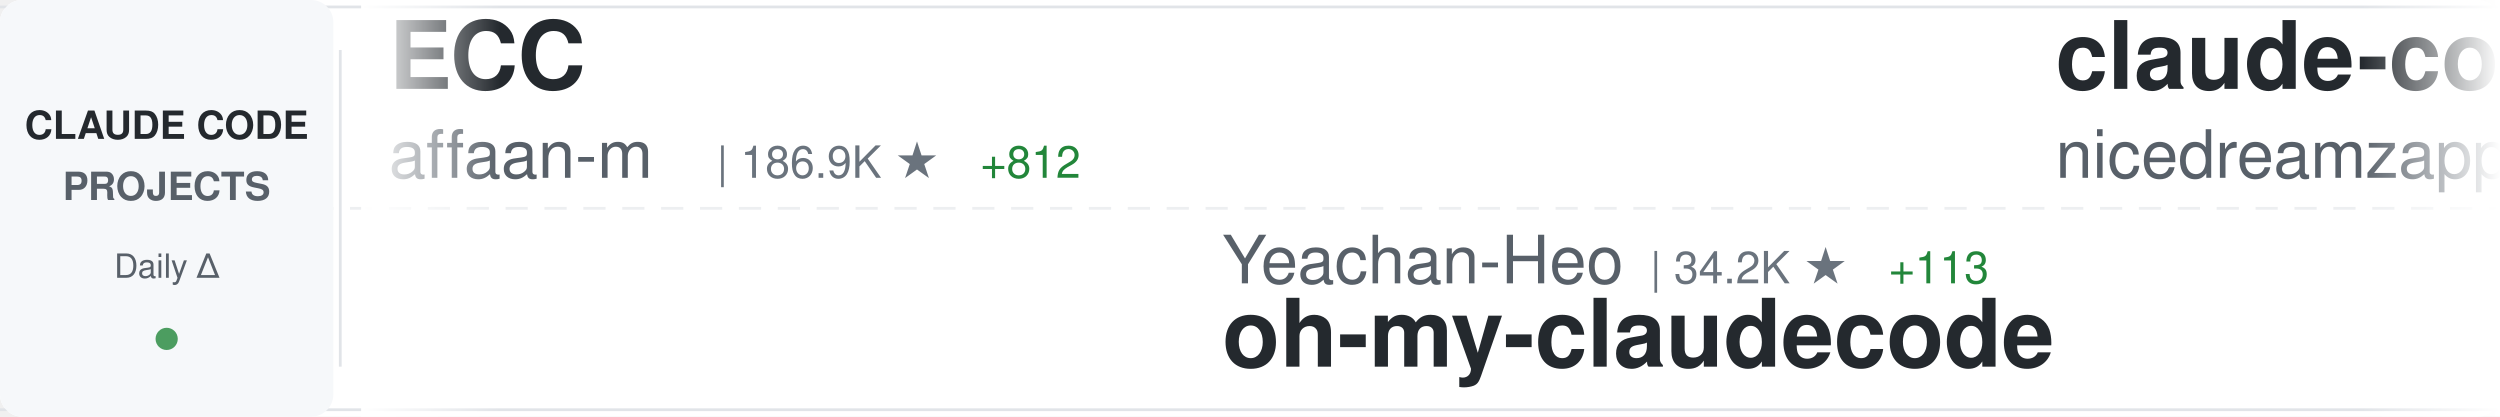
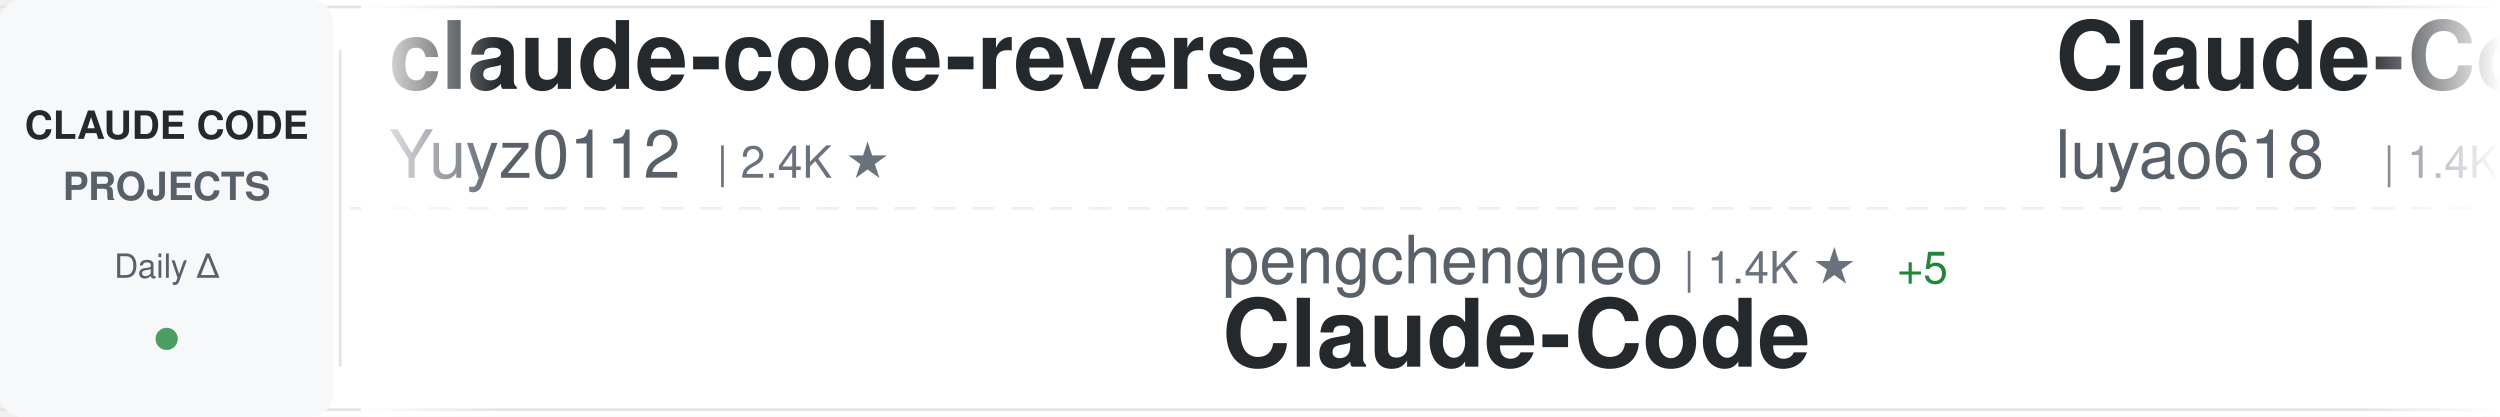
<svg xmlns="http://www.w3.org/2000/svg" width="900" height="150">
  <defs>
    <linearGradient id="awesomeLeftFade" x1="0%" y1="0%" x2="100%" y2="0%">
      <stop offset="0%" style="stop-color:#ffffff;stop-opacity:1" />
      <stop offset="100%" style="stop-color:#ffffff;stop-opacity:0" />
    </linearGradient>
    <linearGradient id="awesomeRightFade" x1="0%" y1="0%" x2="100%" y2="0%">
      <stop offset="0%" style="stop-color:#ffffff;stop-opacity:0" />
      <stop offset="100%" style="stop-color:#ffffff;stop-opacity:1" />
    </linearGradient>
  </defs>
  <rect width="900" height="150" fill="#ffffff" rx="8" />
  <rect x="0" y="2" width="900" height="1" fill="#e1e4e8" />
  <rect x="0" y="147" width="900" height="1" fill="#e1e4e8" />
  <line x1="0" y1="75" x2="900" y2="75" stroke="#e1e4e8" stroke-width="1" stroke-dasharray="8 6" opacity="0.6" />
  <rect x="0" y="0" width="120" height="150" fill="#f6f8fa" rx="8" />
  <text x="60" y="50" font-family="-apple-system, BlinkMacSystemFont, 'Segoe UI', Helvetica, Arial, sans-serif" font-size="14" font-weight="600" fill="#24292e" text-anchor="middle">CLAUDE CODE</text>
  <text x="60" y="72" font-family="-apple-system, BlinkMacSystemFont, 'Segoe UI', Helvetica, Arial, sans-serif" font-size="14" font-weight="600" fill="#586069" text-anchor="middle">PROJECTS</text>
  <text x="60" y="100" font-family="-apple-system, BlinkMacSystemFont, 'Segoe UI', Helvetica, Arial, sans-serif" font-size="12" font-weight="500" fill="#586069" text-anchor="middle">Daily Δ</text>
  <circle cx="60" cy="122" r="4" fill="#22863a" opacity="0.8" />
  <rect x="122" y="18" width="1" height="114" fill="#e1e4e8" />
  <clipPath id="awesomeTickerClip">
    <rect x="130" y="0" width="770" height="150" />
  </clipPath>
  <g clip-path="url(#awesomeTickerClip)">
    <g id="awesomeTickerItems">
      <animateTransform attributeName="transform" attributeType="XML" type="translate" from="0 0" to="-3000 0" dur="54s" repeatCount="indefinite" />
      <g transform="translate(0, 0)">
-         <text x="140" y="32" font-family="-apple-system, BlinkMacSystemFont, 'Segoe UI', Helvetica, Arial, sans-serif" font-size="34" font-weight="600" fill="#24292e">ECC</text>
-         <text x="140" y="64" font-family="-apple-system, BlinkMacSystemFont, 'Segoe UI', Helvetica, Arial, sans-serif" font-size="24" font-weight="400" fill="#586069">affaan-m</text>
-         <text x="258" y="64" font-family="-apple-system, BlinkMacSystemFont, 'Segoe UI', Helvetica, Arial, sans-serif" font-size="16" font-weight="500" fill="#6a737d">| 186.9K ★</text>
-         <text x="353" y="64" font-family="-apple-system, BlinkMacSystemFont, 'Segoe UI', Helvetica, Arial, sans-serif" font-size="16" font-weight="500" fill="#22863a"> +812</text>
+         <text x="140" y="32" font-family="-apple-system, BlinkMacSystemFont, 'Segoe UI', Helvetica, Arial, sans-serif" font-size="34" font-weight="600" fill="#24292e">claude-code-reverse</text>
+         <text x="140" y="64" font-family="-apple-system, BlinkMacSystemFont, 'Segoe UI', Helvetica, Arial, sans-serif" font-size="24" font-weight="400" fill="#586069">Yuyz0112</text>
+         <text x="258" y="64" font-family="-apple-system, BlinkMacSystemFont, 'Segoe UI', Helvetica, Arial, sans-serif" font-size="16" font-weight="500" fill="#6a737d">| 2.4K ★</text>
      </g>
      <g transform="translate(300, 0)">
-         <text x="140" y="102" font-family="-apple-system, BlinkMacSystemFont, 'Segoe UI', Helvetica, Arial, sans-serif" font-size="24" font-weight="400" fill="#586069">Yeachan-Heo</text>
-         <text x="294" y="102" font-family="-apple-system, BlinkMacSystemFont, 'Segoe UI', Helvetica, Arial, sans-serif" font-size="16" font-weight="500" fill="#6a737d">| 34.2K ★</text>
-         <text x="380" y="102" font-family="-apple-system, BlinkMacSystemFont, 'Segoe UI', Helvetica, Arial, sans-serif" font-size="16" font-weight="500" fill="#22863a"> +113</text>
-         <text x="140" y="132" font-family="-apple-system, BlinkMacSystemFont, 'Segoe UI', Helvetica, Arial, sans-serif" font-size="34" font-weight="600" fill="#24292e">oh-my-claudecode</text>
+         <text x="140" y="102" font-family="-apple-system, BlinkMacSystemFont, 'Segoe UI', Helvetica, Arial, sans-serif" font-size="24" font-weight="400" fill="#586069">pengchengneo</text>
+         <text x="306" y="102" font-family="-apple-system, BlinkMacSystemFont, 'Segoe UI', Helvetica, Arial, sans-serif" font-size="16" font-weight="500" fill="#6a737d">| 1.4K ★</text>
+         <text x="383" y="102" font-family="-apple-system, BlinkMacSystemFont, 'Segoe UI', Helvetica, Arial, sans-serif" font-size="16" font-weight="500" fill="#22863a"> +5</text>
+         <text x="140" y="132" font-family="-apple-system, BlinkMacSystemFont, 'Segoe UI', Helvetica, Arial, sans-serif" font-size="34" font-weight="600" fill="#24292e">Claude-Code</text>
      </g>
      <g transform="translate(600, 0)">
-         <text x="140" y="32" font-family="-apple-system, BlinkMacSystemFont, 'Segoe UI', Helvetica, Arial, sans-serif" font-size="34" font-weight="600" fill="#24292e">claude-code-local</text>
-         <text x="140" y="64" font-family="-apple-system, BlinkMacSystemFont, 'Segoe UI', Helvetica, Arial, sans-serif" font-size="24" font-weight="400" fill="#586069">nicedreamzapp</text>
-         <text x="318" y="64" font-family="-apple-system, BlinkMacSystemFont, 'Segoe UI', Helvetica, Arial, sans-serif" font-size="16" font-weight="500" fill="#6a737d">| 2.6K ★</text>
-         <text x="395" y="64" font-family="-apple-system, BlinkMacSystemFont, 'Segoe UI', Helvetica, Arial, sans-serif" font-size="16" font-weight="500" fill="#22863a"> +7</text>
+         <text x="140" y="32" font-family="-apple-system, BlinkMacSystemFont, 'Segoe UI', Helvetica, Arial, sans-serif" font-size="34" font-weight="600" fill="#24292e">Claude-Code-Source-Study</text>
+         <text x="140" y="64" font-family="-apple-system, BlinkMacSystemFont, 'Segoe UI', Helvetica, Arial, sans-serif" font-size="24" font-weight="400" fill="#586069">luyao618</text>
+         <text x="258" y="64" font-family="-apple-system, BlinkMacSystemFont, 'Segoe UI', Helvetica, Arial, sans-serif" font-size="16" font-weight="500" fill="#6a737d">| 1.4K ★</text>
+         <text x="335" y="64" font-family="-apple-system, BlinkMacSystemFont, 'Segoe UI', Helvetica, Arial, sans-serif" font-size="16" font-weight="500" fill="#22863a"> +9</text>
      </g>
      <g transform="translate(900, 0)">
-         <text x="140" y="102" font-family="-apple-system, BlinkMacSystemFont, 'Segoe UI', Helvetica, Arial, sans-serif" font-size="24" font-weight="400" fill="#586069">alejandrobalderas</text>
-         <text x="366" y="102" font-family="-apple-system, BlinkMacSystemFont, 'Segoe UI', Helvetica, Arial, sans-serif" font-size="16" font-weight="500" fill="#6a737d">| 1.9K ★</text>
-         <text x="443" y="102" font-family="-apple-system, BlinkMacSystemFont, 'Segoe UI', Helvetica, Arial, sans-serif" font-size="16" font-weight="500" fill="#22863a"> +6</text>
-         <text x="140" y="132" font-family="-apple-system, BlinkMacSystemFont, 'Segoe UI', Helvetica, Arial, sans-serif" font-size="34" font-weight="600" fill="#24292e">claude-code-from-source</text>
+         <text x="140" y="102" font-family="-apple-system, BlinkMacSystemFont, 'Segoe UI', Helvetica, Arial, sans-serif" font-size="24" font-weight="400" fill="#586069">FlorianBruniaux</text>
+         <text x="342" y="102" font-family="-apple-system, BlinkMacSystemFont, 'Segoe UI', Helvetica, Arial, sans-serif" font-size="16" font-weight="500" fill="#6a737d">| 4.4K ★</text>
+         <text x="419" y="102" font-family="-apple-system, BlinkMacSystemFont, 'Segoe UI', Helvetica, Arial, sans-serif" font-size="16" font-weight="500" fill="#22863a"> +24</text>
+         <text x="140" y="132" font-family="-apple-system, BlinkMacSystemFont, 'Segoe UI', Helvetica, Arial, sans-serif" font-size="34" font-weight="600" fill="#24292e">claude-code-ultimate-gui...</text>
      </g>
      <g transform="translate(1200, 0)">
-         <text x="140" y="32" font-family="-apple-system, BlinkMacSystemFont, 'Segoe UI', Helvetica, Arial, sans-serif" font-size="34" font-weight="600" fill="#24292e">claude-code-pm-course</text>
-         <text x="140" y="64" font-family="-apple-system, BlinkMacSystemFont, 'Segoe UI', Helvetica, Arial, sans-serif" font-size="24" font-weight="400" fill="#586069">carlvellotti</text>
-         <text x="306" y="64" font-family="-apple-system, BlinkMacSystemFont, 'Segoe UI', Helvetica, Arial, sans-serif" font-size="16" font-weight="500" fill="#6a737d">| 2.0K ★</text>
-         <text x="383" y="64" font-family="-apple-system, BlinkMacSystemFont, 'Segoe UI', Helvetica, Arial, sans-serif" font-size="16" font-weight="500" fill="#22863a"> +3</text>
+         <text x="140" y="32" font-family="-apple-system, BlinkMacSystemFont, 'Segoe UI', Helvetica, Arial, sans-serif" font-size="34" font-weight="600" fill="#24292e">claude-code-infrastructu...</text>
+         <text x="140" y="64" font-family="-apple-system, BlinkMacSystemFont, 'Segoe UI', Helvetica, Arial, sans-serif" font-size="24" font-weight="400" fill="#586069">diet103</text>
+         <text x="246" y="64" font-family="-apple-system, BlinkMacSystemFont, 'Segoe UI', Helvetica, Arial, sans-serif" font-size="16" font-weight="500" fill="#6a737d">| 9.7K ★</text>
+         <text x="323" y="64" font-family="-apple-system, BlinkMacSystemFont, 'Segoe UI', Helvetica, Arial, sans-serif" font-size="16" font-weight="500" fill="#22863a"> +3</text>
      </g>
      <g transform="translate(1500, 0)">
-         <text x="140" y="102" font-family="-apple-system, BlinkMacSystemFont, 'Segoe UI', Helvetica, Arial, sans-serif" font-size="24" font-weight="400" fill="#586069">Piebald-AI</text>
-         <text x="282" y="102" font-family="-apple-system, BlinkMacSystemFont, 'Segoe UI', Helvetica, Arial, sans-serif" font-size="16" font-weight="500" fill="#6a737d">| 10.3K ★</text>
-         <text x="368" y="102" font-family="-apple-system, BlinkMacSystemFont, 'Segoe UI', Helvetica, Arial, sans-serif" font-size="16" font-weight="500" fill="#22863a"> +31</text>
-         <text x="140" y="132" font-family="-apple-system, BlinkMacSystemFont, 'Segoe UI', Helvetica, Arial, sans-serif" font-size="34" font-weight="600" fill="#24292e">claude-code-system-promp...</text>
+         <text x="140" y="102" font-family="-apple-system, BlinkMacSystemFont, 'Segoe UI', Helvetica, Arial, sans-serif" font-size="24" font-weight="400" fill="#586069">Hyper66666</text>
+         <text x="282" y="102" font-family="-apple-system, BlinkMacSystemFont, 'Segoe UI', Helvetica, Arial, sans-serif" font-size="16" font-weight="500" fill="#6a737d">| 214 ★</text>
+         <text x="140" y="132" font-family="-apple-system, BlinkMacSystemFont, 'Segoe UI', Helvetica, Arial, sans-serif" font-size="34" font-weight="600" fill="#24292e">claude-code-sourcemap</text>
      </g>
      <g transform="translate(1800, 0)">
-         <text x="140" y="32" font-family="-apple-system, BlinkMacSystemFont, 'Segoe UI', Helvetica, Arial, sans-serif" font-size="34" font-weight="600" fill="#24292e">Claude-Code</text>
-         <text x="140" y="64" font-family="-apple-system, BlinkMacSystemFont, 'Segoe UI', Helvetica, Arial, sans-serif" font-size="24" font-weight="400" fill="#586069">KPR111</text>
-         <text x="234" y="64" font-family="-apple-system, BlinkMacSystemFont, 'Segoe UI', Helvetica, Arial, sans-serif" font-size="16" font-weight="500" fill="#6a737d">| 17 ★</text>
+         <text x="140" y="32" font-family="-apple-system, BlinkMacSystemFont, 'Segoe UI', Helvetica, Arial, sans-serif" font-size="34" font-weight="600" fill="#24292e">claude-code-system-promp...</text>
+         <text x="140" y="64" font-family="-apple-system, BlinkMacSystemFont, 'Segoe UI', Helvetica, Arial, sans-serif" font-size="24" font-weight="400" fill="#586069">Piebald-AI</text>
+         <text x="282" y="64" font-family="-apple-system, BlinkMacSystemFont, 'Segoe UI', Helvetica, Arial, sans-serif" font-size="16" font-weight="500" fill="#6a737d">| 10.3K ★</text>
+         <text x="368" y="64" font-family="-apple-system, BlinkMacSystemFont, 'Segoe UI', Helvetica, Arial, sans-serif" font-size="16" font-weight="500" fill="#22863a"> +30</text>
      </g>
      <g transform="translate(2100, 0)">
-         <text x="140" y="102" font-family="-apple-system, BlinkMacSystemFont, 'Segoe UI', Helvetica, Arial, sans-serif" font-size="24" font-weight="400" fill="#586069">ghuntley</text>
-         <text x="258" y="102" font-family="-apple-system, BlinkMacSystemFont, 'Segoe UI', Helvetica, Arial, sans-serif" font-size="16" font-weight="500" fill="#6a737d">| 978 ★</text>
-         <text x="140" y="132" font-family="-apple-system, BlinkMacSystemFont, 'Segoe UI', Helvetica, Arial, sans-serif" font-size="34" font-weight="600" fill="#24292e">claude-code-source-code-...</text>
+         <text x="140" y="102" font-family="-apple-system, BlinkMacSystemFont, 'Segoe UI', Helvetica, Arial, sans-serif" font-size="24" font-weight="400" fill="#586069">1rgs</text>
+         <text x="210" y="102" font-family="-apple-system, BlinkMacSystemFont, 'Segoe UI', Helvetica, Arial, sans-serif" font-size="16" font-weight="500" fill="#6a737d">| 3.6K ★</text>
+         <text x="287" y="102" font-family="-apple-system, BlinkMacSystemFont, 'Segoe UI', Helvetica, Arial, sans-serif" font-size="16" font-weight="500" fill="#22863a"> +4</text>
+         <text x="140" y="132" font-family="-apple-system, BlinkMacSystemFont, 'Segoe UI', Helvetica, Arial, sans-serif" font-size="34" font-weight="600" fill="#24292e">claude-code-proxy</text>
      </g>
      <g transform="translate(2400, 0)">
-         <text x="140" y="32" font-family="-apple-system, BlinkMacSystemFont, 'Segoe UI', Helvetica, Arial, sans-serif" font-size="34" font-weight="600" fill="#24292e">claude-code-tudou</text>
-         <text x="140" y="64" font-family="-apple-system, BlinkMacSystemFont, 'Segoe UI', Helvetica, Arial, sans-serif" font-size="24" font-weight="400" fill="#586069">AICoderTudou</text>
-         <text x="306" y="64" font-family="-apple-system, BlinkMacSystemFont, 'Segoe UI', Helvetica, Arial, sans-serif" font-size="16" font-weight="500" fill="#6a737d">| 502 ★</text>
+         <text x="140" y="32" font-family="-apple-system, BlinkMacSystemFont, 'Segoe UI', Helvetica, Arial, sans-serif" font-size="34" font-weight="600" fill="#24292e">claude-code-sourcemap</text>
+         <text x="140" y="64" font-family="-apple-system, BlinkMacSystemFont, 'Segoe UI', Helvetica, Arial, sans-serif" font-size="24" font-weight="400" fill="#586069">ChinaSiro</text>
+         <text x="270" y="64" font-family="-apple-system, BlinkMacSystemFont, 'Segoe UI', Helvetica, Arial, sans-serif" font-size="16" font-weight="500" fill="#6a737d">| 9.2K ★</text>
+         <text x="347" y="64" font-family="-apple-system, BlinkMacSystemFont, 'Segoe UI', Helvetica, Arial, sans-serif" font-size="16" font-weight="500" fill="#22863a"> +11</text>
      </g>
      <g transform="translate(2700, 0)">
-         <text x="140" y="102" font-family="-apple-system, BlinkMacSystemFont, 'Segoe UI', Helvetica, Arial, sans-serif" font-size="24" font-weight="400" fill="#586069">liuup</text>
-         <text x="222" y="102" font-family="-apple-system, BlinkMacSystemFont, 'Segoe UI', Helvetica, Arial, sans-serif" font-size="16" font-weight="500" fill="#6a737d">| 2.6K ★</text>
-         <text x="299" y="102" font-family="-apple-system, BlinkMacSystemFont, 'Segoe UI', Helvetica, Arial, sans-serif" font-size="16" font-weight="500" fill="#22863a"> +35</text>
-         <text x="140" y="132" font-family="-apple-system, BlinkMacSystemFont, 'Segoe UI', Helvetica, Arial, sans-serif" font-size="34" font-weight="600" fill="#24292e">claude-code-analysis</text>
+         <text x="140" y="102" font-family="-apple-system, BlinkMacSystemFont, 'Segoe UI', Helvetica, Arial, sans-serif" font-size="24" font-weight="400" fill="#586069">alirezarezvani</text>
+         <text x="330" y="102" font-family="-apple-system, BlinkMacSystemFont, 'Segoe UI', Helvetica, Arial, sans-serif" font-size="16" font-weight="500" fill="#6a737d">| 15.5K ★</text>
+         <text x="416" y="102" font-family="-apple-system, BlinkMacSystemFont, 'Segoe UI', Helvetica, Arial, sans-serif" font-size="16" font-weight="500" fill="#22863a"> +161</text>
+         <text x="140" y="132" font-family="-apple-system, BlinkMacSystemFont, 'Segoe UI', Helvetica, Arial, sans-serif" font-size="34" font-weight="600" fill="#24292e">claude-skills</text>
      </g>
      <g transform="translate(3000, 0)">
-         <text x="140" y="32" font-family="-apple-system, BlinkMacSystemFont, 'Segoe UI', Helvetica, Arial, sans-serif" font-size="34" font-weight="600" fill="#24292e">ECC</text>
-         <text x="140" y="64" font-family="-apple-system, BlinkMacSystemFont, 'Segoe UI', Helvetica, Arial, sans-serif" font-size="24" font-weight="400" fill="#586069">affaan-m</text>
-         <text x="258" y="64" font-family="-apple-system, BlinkMacSystemFont, 'Segoe UI', Helvetica, Arial, sans-serif" font-size="16" font-weight="500" fill="#6a737d">| 186.9K ★</text>
-         <text x="353" y="64" font-family="-apple-system, BlinkMacSystemFont, 'Segoe UI', Helvetica, Arial, sans-serif" font-size="16" font-weight="500" fill="#22863a"> +812</text>
+         <text x="140" y="32" font-family="-apple-system, BlinkMacSystemFont, 'Segoe UI', Helvetica, Arial, sans-serif" font-size="34" font-weight="600" fill="#24292e">claude-code-reverse</text>
+         <text x="140" y="64" font-family="-apple-system, BlinkMacSystemFont, 'Segoe UI', Helvetica, Arial, sans-serif" font-size="24" font-weight="400" fill="#586069">Yuyz0112</text>
+         <text x="258" y="64" font-family="-apple-system, BlinkMacSystemFont, 'Segoe UI', Helvetica, Arial, sans-serif" font-size="16" font-weight="500" fill="#6a737d">| 2.4K ★</text>
      </g>
      <g transform="translate(3300, 0)">
-         <text x="140" y="102" font-family="-apple-system, BlinkMacSystemFont, 'Segoe UI', Helvetica, Arial, sans-serif" font-size="24" font-weight="400" fill="#586069">Yeachan-Heo</text>
-         <text x="294" y="102" font-family="-apple-system, BlinkMacSystemFont, 'Segoe UI', Helvetica, Arial, sans-serif" font-size="16" font-weight="500" fill="#6a737d">| 34.2K ★</text>
-         <text x="380" y="102" font-family="-apple-system, BlinkMacSystemFont, 'Segoe UI', Helvetica, Arial, sans-serif" font-size="16" font-weight="500" fill="#22863a"> +113</text>
-         <text x="140" y="132" font-family="-apple-system, BlinkMacSystemFont, 'Segoe UI', Helvetica, Arial, sans-serif" font-size="34" font-weight="600" fill="#24292e">oh-my-claudecode</text>
+         <text x="140" y="102" font-family="-apple-system, BlinkMacSystemFont, 'Segoe UI', Helvetica, Arial, sans-serif" font-size="24" font-weight="400" fill="#586069">pengchengneo</text>
+         <text x="306" y="102" font-family="-apple-system, BlinkMacSystemFont, 'Segoe UI', Helvetica, Arial, sans-serif" font-size="16" font-weight="500" fill="#6a737d">| 1.4K ★</text>
+         <text x="383" y="102" font-family="-apple-system, BlinkMacSystemFont, 'Segoe UI', Helvetica, Arial, sans-serif" font-size="16" font-weight="500" fill="#22863a"> +5</text>
+         <text x="140" y="132" font-family="-apple-system, BlinkMacSystemFont, 'Segoe UI', Helvetica, Arial, sans-serif" font-size="34" font-weight="600" fill="#24292e">Claude-Code</text>
      </g>
      <g transform="translate(3600, 0)">
-         <text x="140" y="32" font-family="-apple-system, BlinkMacSystemFont, 'Segoe UI', Helvetica, Arial, sans-serif" font-size="34" font-weight="600" fill="#24292e">claude-code-local</text>
-         <text x="140" y="64" font-family="-apple-system, BlinkMacSystemFont, 'Segoe UI', Helvetica, Arial, sans-serif" font-size="24" font-weight="400" fill="#586069">nicedreamzapp</text>
-         <text x="318" y="64" font-family="-apple-system, BlinkMacSystemFont, 'Segoe UI', Helvetica, Arial, sans-serif" font-size="16" font-weight="500" fill="#6a737d">| 2.6K ★</text>
-         <text x="395" y="64" font-family="-apple-system, BlinkMacSystemFont, 'Segoe UI', Helvetica, Arial, sans-serif" font-size="16" font-weight="500" fill="#22863a"> +7</text>
+         <text x="140" y="32" font-family="-apple-system, BlinkMacSystemFont, 'Segoe UI', Helvetica, Arial, sans-serif" font-size="34" font-weight="600" fill="#24292e">Claude-Code-Source-Study</text>
+         <text x="140" y="64" font-family="-apple-system, BlinkMacSystemFont, 'Segoe UI', Helvetica, Arial, sans-serif" font-size="24" font-weight="400" fill="#586069">luyao618</text>
+         <text x="258" y="64" font-family="-apple-system, BlinkMacSystemFont, 'Segoe UI', Helvetica, Arial, sans-serif" font-size="16" font-weight="500" fill="#6a737d">| 1.4K ★</text>
+         <text x="335" y="64" font-family="-apple-system, BlinkMacSystemFont, 'Segoe UI', Helvetica, Arial, sans-serif" font-size="16" font-weight="500" fill="#22863a"> +9</text>
      </g>
      <g transform="translate(3900, 0)">
-         <text x="140" y="102" font-family="-apple-system, BlinkMacSystemFont, 'Segoe UI', Helvetica, Arial, sans-serif" font-size="24" font-weight="400" fill="#586069">alejandrobalderas</text>
-         <text x="366" y="102" font-family="-apple-system, BlinkMacSystemFont, 'Segoe UI', Helvetica, Arial, sans-serif" font-size="16" font-weight="500" fill="#6a737d">| 1.9K ★</text>
-         <text x="443" y="102" font-family="-apple-system, BlinkMacSystemFont, 'Segoe UI', Helvetica, Arial, sans-serif" font-size="16" font-weight="500" fill="#22863a"> +6</text>
-         <text x="140" y="132" font-family="-apple-system, BlinkMacSystemFont, 'Segoe UI', Helvetica, Arial, sans-serif" font-size="34" font-weight="600" fill="#24292e">claude-code-from-source</text>
+         <text x="140" y="102" font-family="-apple-system, BlinkMacSystemFont, 'Segoe UI', Helvetica, Arial, sans-serif" font-size="24" font-weight="400" fill="#586069">FlorianBruniaux</text>
+         <text x="342" y="102" font-family="-apple-system, BlinkMacSystemFont, 'Segoe UI', Helvetica, Arial, sans-serif" font-size="16" font-weight="500" fill="#6a737d">| 4.4K ★</text>
+         <text x="419" y="102" font-family="-apple-system, BlinkMacSystemFont, 'Segoe UI', Helvetica, Arial, sans-serif" font-size="16" font-weight="500" fill="#22863a"> +24</text>
+         <text x="140" y="132" font-family="-apple-system, BlinkMacSystemFont, 'Segoe UI', Helvetica, Arial, sans-serif" font-size="34" font-weight="600" fill="#24292e">claude-code-ultimate-gui...</text>
      </g>
    </g>
  </g>
  <rect x="130" y="0" width="50" height="150" fill="url(#awesomeLeftFade)" />
  <rect x="850" y="0" width="50" height="150" fill="url(#awesomeRightFade)" />
</svg>
